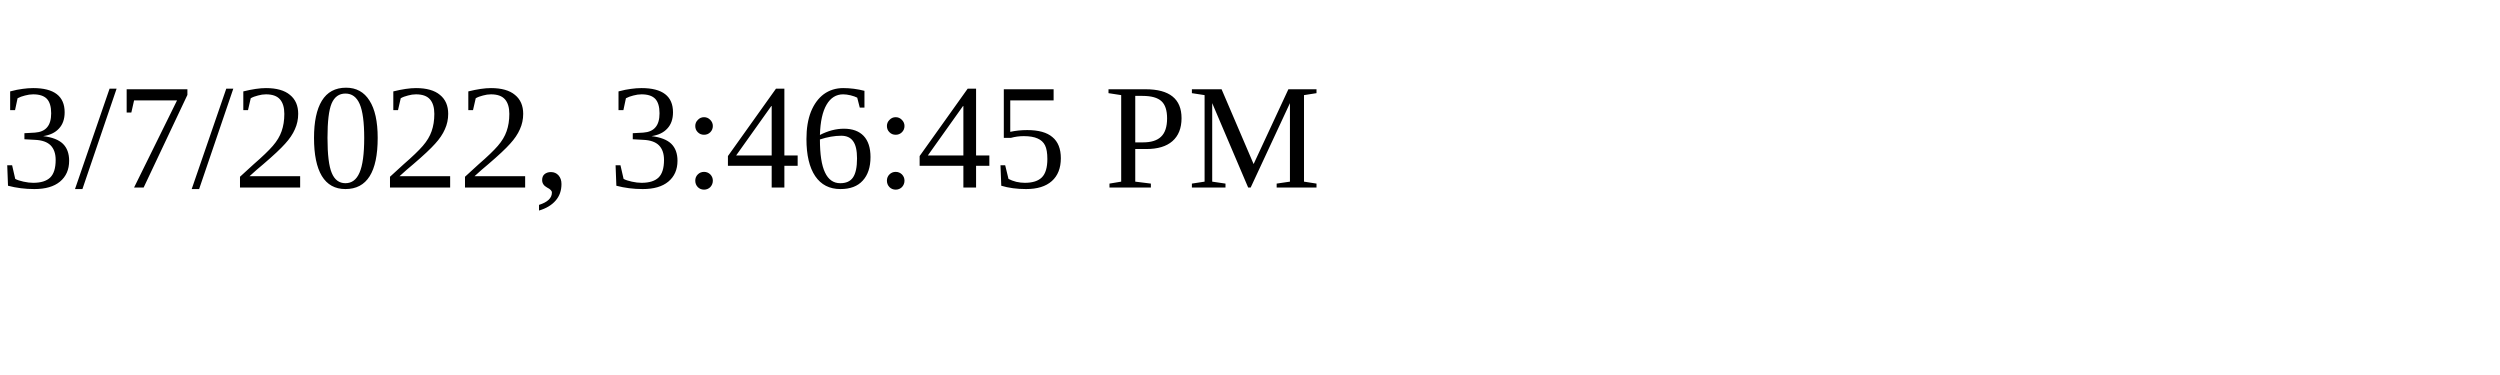
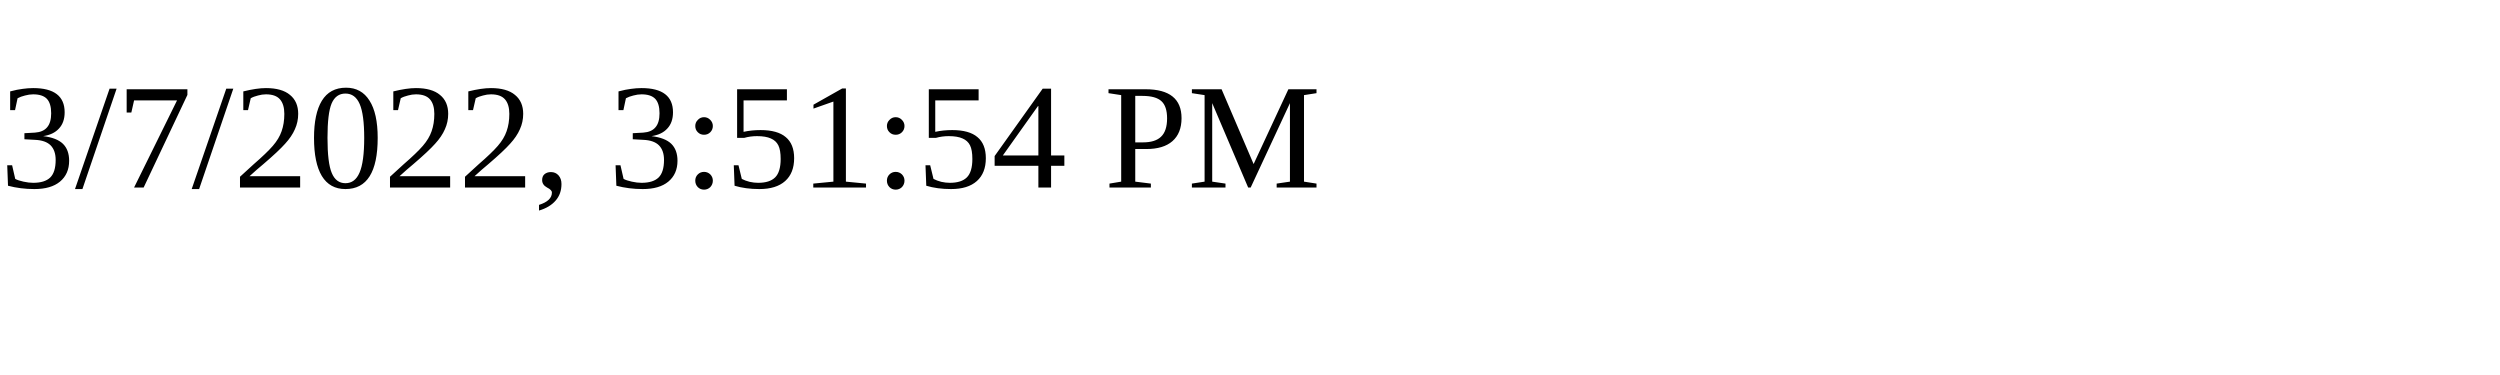
<svg xmlns="http://www.w3.org/2000/svg" height="30" width="200">
-   <text x="0" y="15">3/7/2022, 3:46:45 PM</text>
+   <text x="0" y="15">3/7/2022, 3:51:54 PM</text>
</svg>
